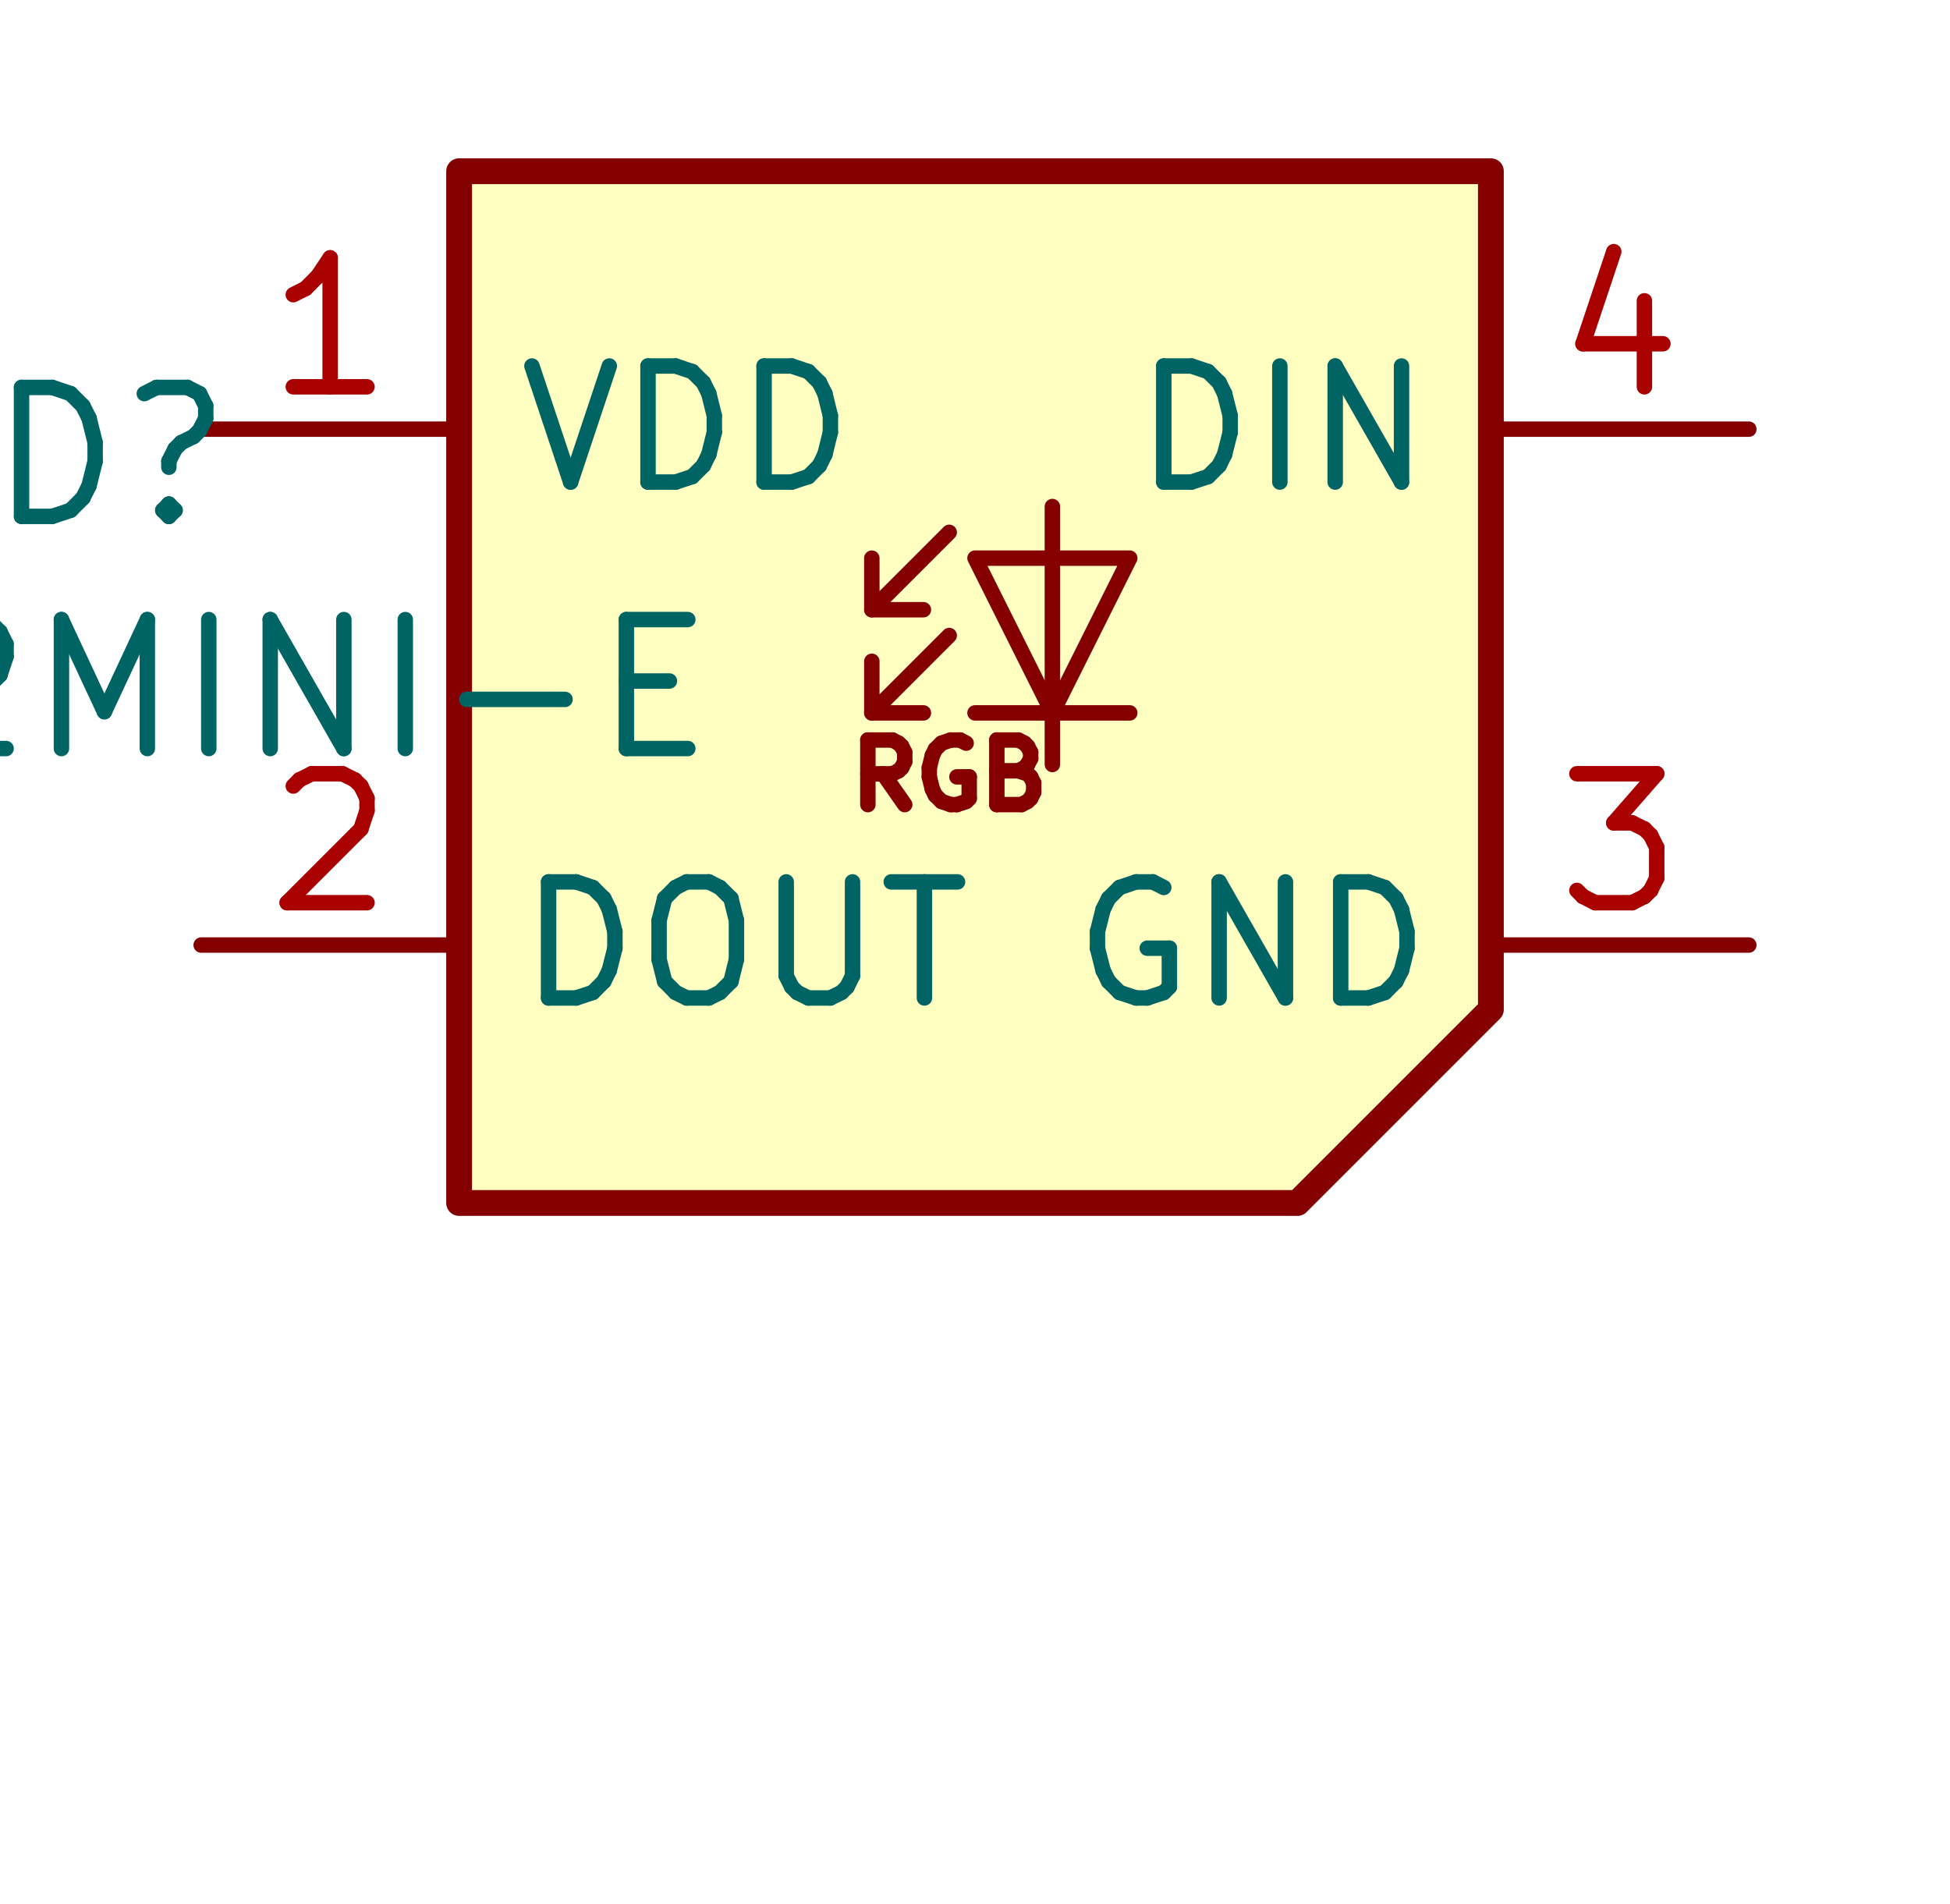
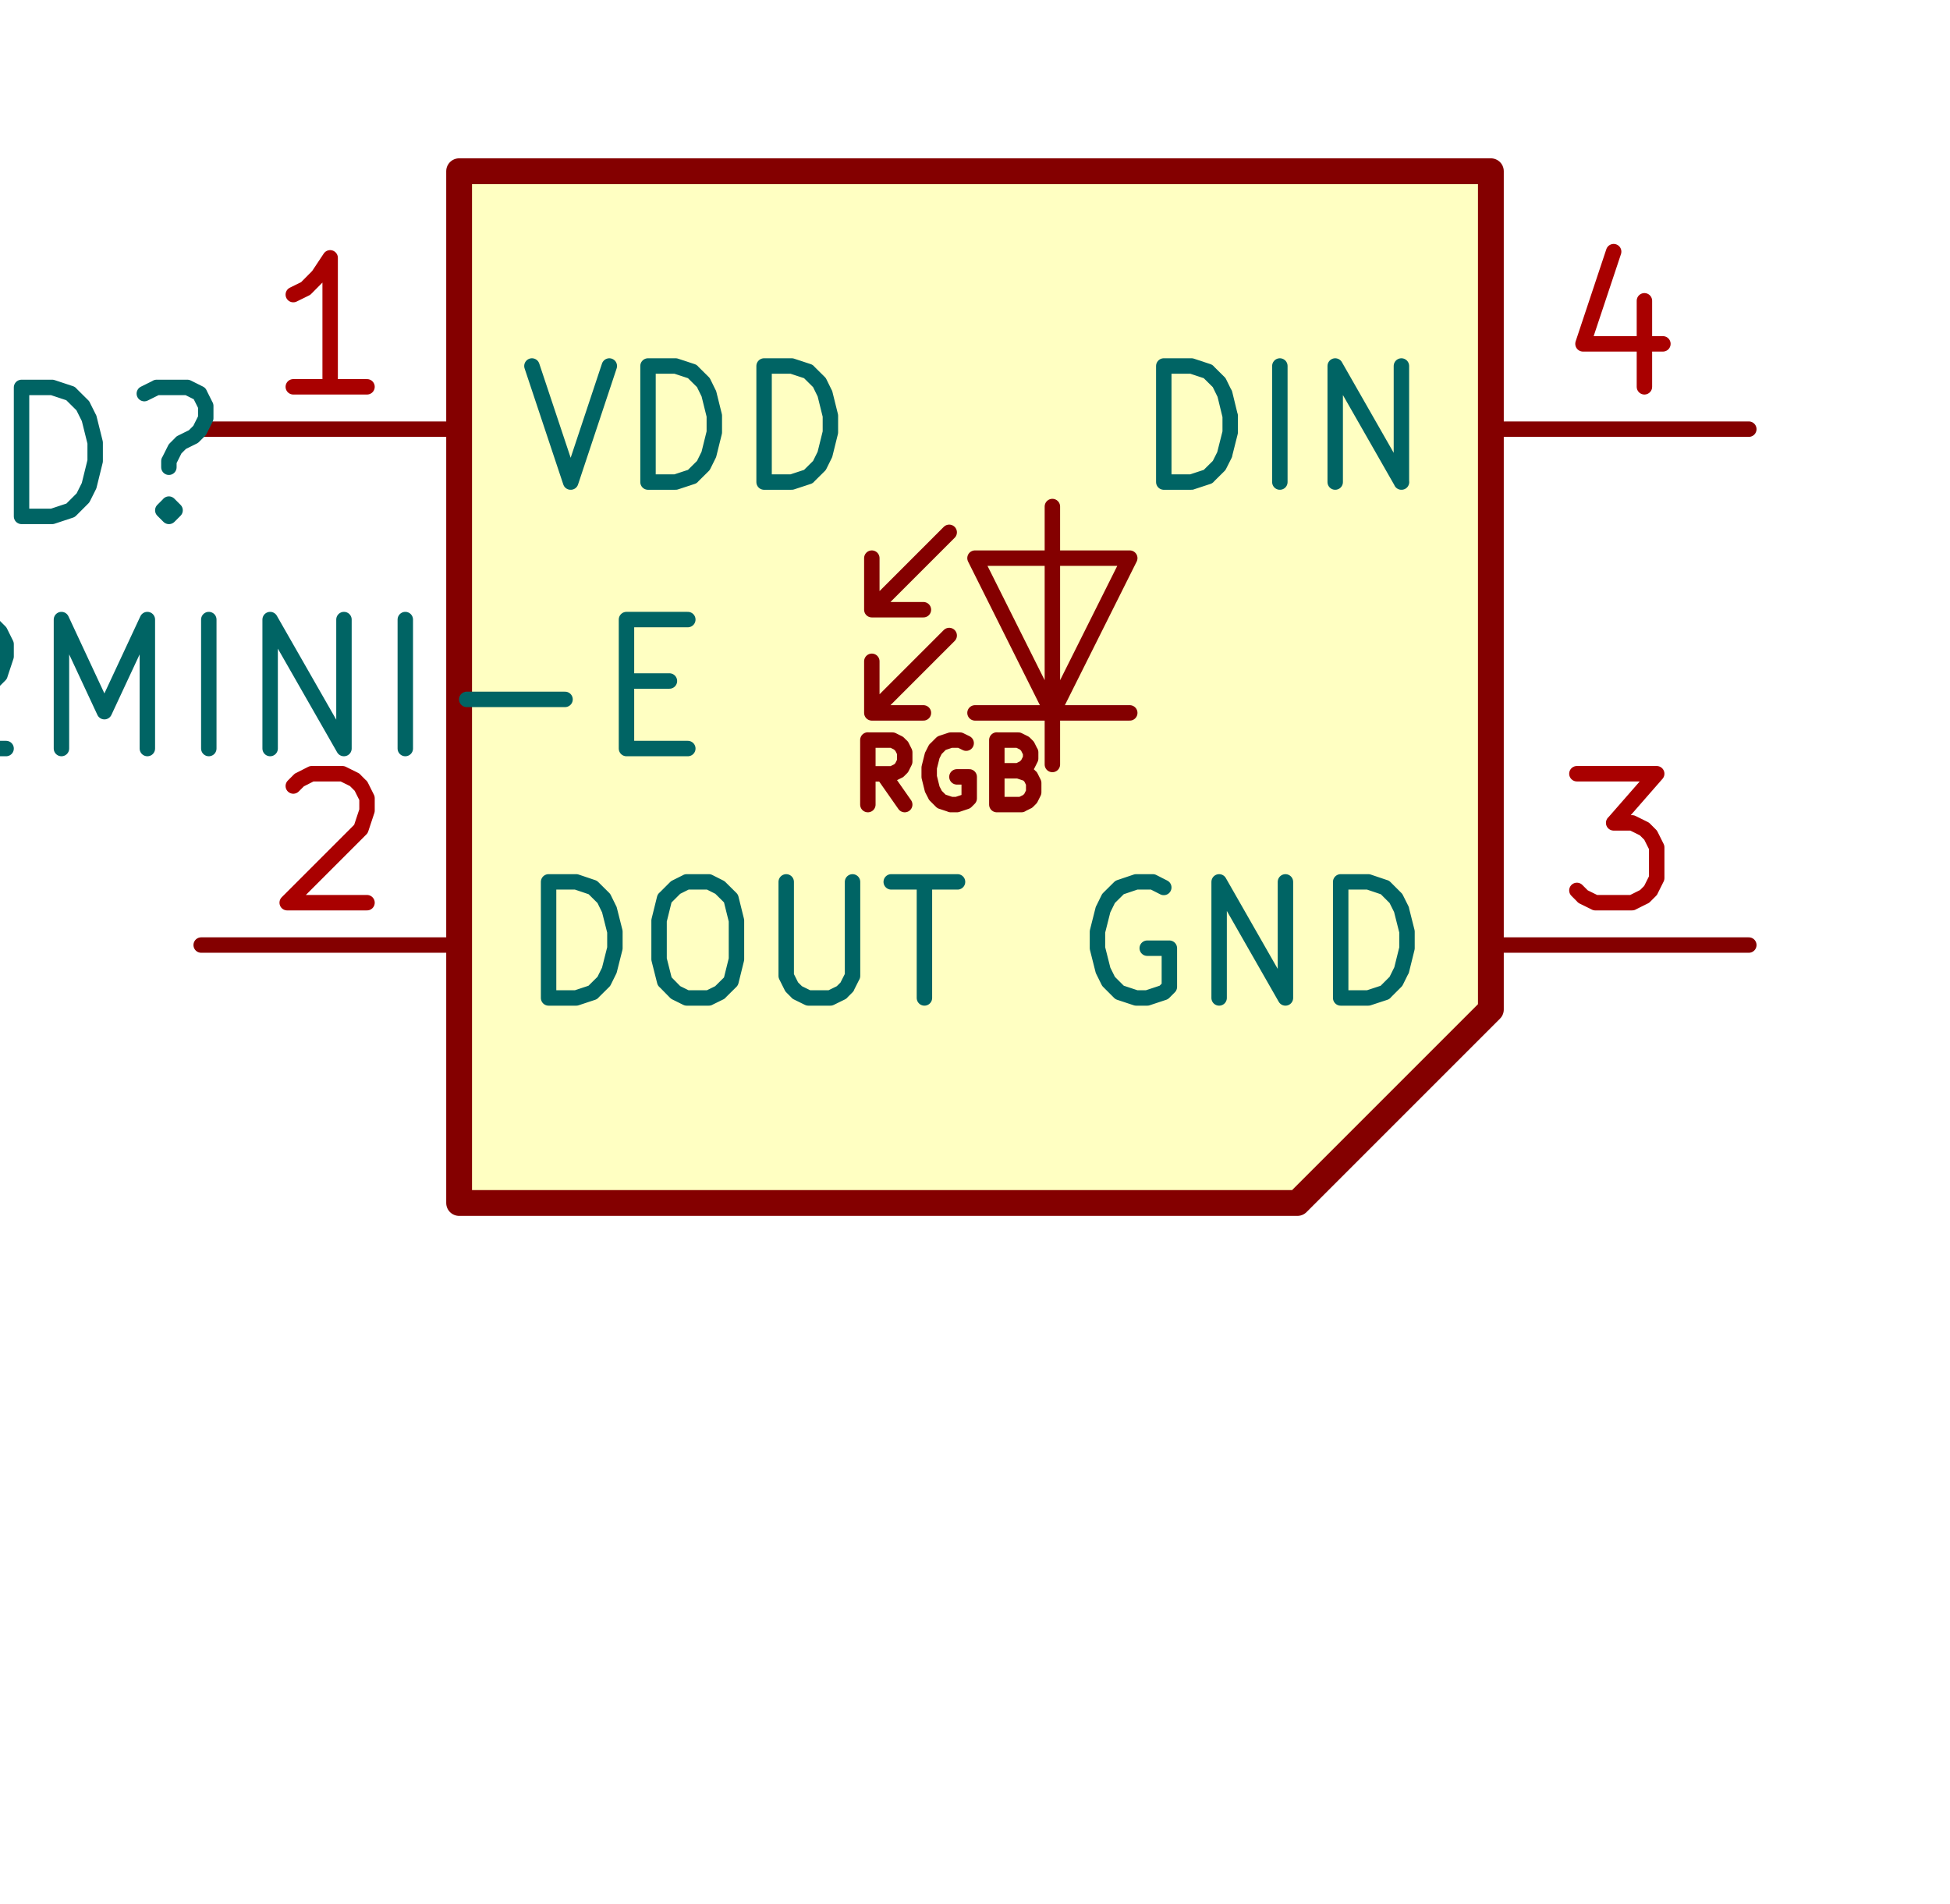
- <svg xmlns="http://www.w3.org/2000/svg" version="1.1" width="19.202mm" height="18.745mm" viewBox="0 0 19.202 18.745">
-   <g style="fill:#000000; fill-opacity:1;stroke:#000000; stroke-opacity:1; stroke-linecap:round; stroke-linejoin:round;" transform="translate(0 0) scale(1 1)">
-     <path style="fill:#FFFFC2; fill-opacity:1; stroke:none;fill-rule:evenodd;" d="M 4.521,1.686 14.681,1.686 14.681,9.941 12.776,11.846 4.521,11.846 Z" />
-     <path style="fill:none;  stroke:#840000; stroke-width:0.254; stroke-opacity:1;  stroke-linecap:round; stroke-linejoin:round;fill:none" d="M 4.521,1.686 14.681,1.686 14.681,9.941 12.776,11.846 4.521,11.846 Z" />
-     <path style="fill:none;  stroke:#840000; stroke-width:0.152; stroke-opacity:1;  stroke-linecap:round; stroke-linejoin:round;fill:none" d="M 8.585,6.004 9.093,6.004 " />
-     <path style="fill:none;  stroke:#840000; stroke-width:0.152; stroke-opacity:1;  stroke-linecap:round; stroke-linejoin:round;fill:none" d="M 8.585,7.02 9.093,7.02 " />
-     <path style="fill:none;  stroke:#840000; stroke-width:0.152; stroke-opacity:1;  stroke-linecap:round; stroke-linejoin:round;fill:none" d="M 9.347,5.242 8.585,6.004 8.585,5.496 " />
-     <path style="fill:none;  stroke:#840000; stroke-width:0.152; stroke-opacity:1;  stroke-linecap:round; stroke-linejoin:round;fill:none" d="M 9.347,6.258 8.585,7.02 8.585,6.512 " />
-     <path style="fill:none;  stroke:#840000; stroke-width:0.152; stroke-opacity:1;  stroke-linecap:round; stroke-linejoin:round;fill:none" d="M 10.363,4.988 10.363,7.528 " />
-     <path style="fill:none;  stroke:#840000; stroke-width:0.152; stroke-opacity:1;  stroke-linecap:round; stroke-linejoin:round;fill:none" d="M 11.125,5.496 9.601,5.496 10.363,7.02 Z" />
-     <path style="fill:none;  stroke:#840000; stroke-width:0.152; stroke-opacity:1;  stroke-linecap:round; stroke-linejoin:round;fill:none" d="M 11.125,7.02 9.601,7.02 " />
+ <svg xmlns="http://www.w3.org/2000/svg" width="72.576" height="70.848" viewBox="0 0 19.202 18.745">
+   <g style="fill:#000;fill-opacity:1;stroke:#000;stroke-opacity:1;stroke-linecap:round;stroke-linejoin:round">
+     <path stroke="none" d="M4.521 1.686h10.16v8.255l-1.905 1.905H4.521Z" style="fill:#ffffc2;fill-opacity:1;stroke:none;fill-rule:evenodd" />
+     <path d="M4.521 1.686h10.16v8.255l-1.905 1.905H4.521Z" style="stroke:#840000;stroke-width:.254;stroke-opacity:1;stroke-linecap:round;stroke-linejoin:round;fill:none" />
+     <path d="M8.585 6.004h.508M8.585 7.02h.508M9.347 5.242l-.762.762v-.508M9.347 6.258l-.762.762v-.508M10.363 4.988v2.54M11.125 5.496H9.601l.762 1.524ZM11.125 7.02H9.601" style="stroke:#840000;stroke-width:.152;stroke-opacity:1;stroke-linecap:round;stroke-linejoin:round;fill:none" />
  </g>
-   <g style="fill:none;  stroke:#840000; stroke-width:0.152; stroke-opacity:1;  stroke-linecap:round; stroke-linejoin:round;">
-     <text x="9.347" y="7.954" textLength="2.235" font-size="0.847" lengthAdjust="spacingAndGlyphs" text-anchor="middle" opacity="0" stroke-opacity="0">RGB</text>
+   <g style="fill:none;stroke:#840000;stroke-width:.152;stroke-opacity:1;stroke-linecap:round;stroke-linejoin:round">
    <g class="stroked-text">
-       <path d="M8.909 7.923 L8.697 7.62 " />
-       <path d="M8.546 7.923 L8.546 7.287 " />
-       <path d="M8.546 7.287 L8.788 7.287 " />
-       <path d="M8.788 7.287 L8.848 7.318 " />
-       <path d="M8.848 7.318 L8.879 7.348 " />
-       <path d="M8.879 7.348 L8.909 7.408 " />
-       <path d="M8.909 7.408 L8.909 7.499 " />
-       <path d="M8.909 7.499 L8.879 7.56 " />
-       <path d="M8.879 7.56 L8.848 7.59 " />
-       <path d="M8.848 7.59 L8.788 7.62 " />
-       <path d="M8.788 7.62 L8.546 7.62 " />
-       <path d="M9.514 7.318 L9.453 7.287 " />
-       <path d="M9.453 7.287 L9.362 7.287 " />
-       <path d="M9.362 7.287 L9.272 7.318 " />
-       <path d="M9.272 7.318 L9.211 7.378 " />
-       <path d="M9.211 7.378 L9.181 7.439 " />
-       <path d="M9.181 7.439 L9.151 7.56 " />
-       <path d="M9.151 7.56 L9.151 7.65 " />
-       <path d="M9.151 7.65 L9.181 7.771 " />
-       <path d="M9.181 7.771 L9.211 7.832 " />
-       <path d="M9.211 7.832 L9.272 7.892 " />
-       <path d="M9.272 7.892 L9.362 7.923 " />
-       <path d="M9.362 7.923 L9.423 7.923 " />
-       <path d="M9.423 7.923 L9.514 7.892 " />
-       <path d="M9.514 7.892 L9.544 7.862 " />
-       <path d="M9.544 7.862 L9.544 7.65 " />
-       <path d="M9.544 7.65 L9.423 7.65 " />
-       <path d="M10.027 7.59 L10.118 7.62 " />
-       <path d="M10.118 7.62 L10.149 7.65 " />
-       <path d="M10.149 7.65 L10.179 7.711 " />
-       <path d="M10.179 7.711 L10.179 7.801 " />
-       <path d="M10.179 7.801 L10.149 7.862 " />
-       <path d="M10.149 7.862 L10.118 7.892 " />
-       <path d="M10.118 7.892 L10.058 7.923 " />
-       <path d="M10.058 7.923 L9.816 7.923 " />
-       <path d="M9.816 7.923 L9.816 7.287 " />
-       <path d="M9.816 7.287 L10.027 7.287 " />
-       <path d="M10.027 7.287 L10.088 7.318 " />
-       <path d="M10.088 7.318 L10.118 7.348 " />
-       <path d="M10.118 7.348 L10.149 7.408 " />
-       <path d="M10.149 7.408 L10.149 7.469 " />
-       <path d="M10.149 7.469 L10.118 7.529 " />
-       <path d="M10.118 7.529 L10.088 7.56 " />
-       <path d="M10.088 7.56 L10.027 7.59 " />
-       <path d="M10.027 7.59 L9.816 7.59 " />
+       <path d="m8.909 7.923-.212-.303M8.546 7.923v-.636M8.546 7.288h.242M8.788 7.288l.06.03M8.848 7.318l.03.03M8.879 7.348l.03.06M8.909 7.408V7.5M8.909 7.5l-.03.06M8.879 7.56l-.03.03M8.848 7.59l-.06.03M8.788 7.62h-.242M9.514 7.318l-.061-.03M9.453 7.288h-.09M9.362 7.288l-.09.03M9.272 7.318l-.06.06M9.211 7.378l-.03.06M9.18 7.439l-.03.12M9.15 7.56v.09M9.15 7.65l.03.121M9.18 7.771l.031.06M9.211 7.832l.06.06M9.272 7.892l.09.03M9.362 7.923h.06M9.423 7.923l.09-.03M9.514 7.892l.03-.03M9.544 7.862V7.65M9.544 7.65h-.121M10.028 7.59l.09.03M10.118 7.62l.03.03M10.149 7.65l.03.06M10.179 7.71v.091M10.179 7.802l-.03.06M10.149 7.862l-.03.03M10.118 7.892l-.06.03M10.058 7.923h-.242M9.816 7.923v-.636M9.816 7.288h.211M10.028 7.288l.06.03M10.088 7.318l.03.03M10.118 7.348l.03.06M10.149 7.408v.06M10.149 7.469l-.03.06M10.118 7.53l-.03.03M10.088 7.56l-.06.03M10.028 7.59h-.212" />
    </g>
-     <path d="M4.521 4.226 L1.981 4.226 " />
+     <path d="M4.521 4.226h-2.54" />
  </g>
-   <g style="fill:none;  stroke:#006464; stroke-width:0.152; stroke-opacity:1;  stroke-linecap:round; stroke-linejoin:round;">
-     <text x="5.029" y="4.798" textLength="3.494" font-size="1.524" lengthAdjust="spacingAndGlyphs" text-anchor="start" opacity="0" stroke-opacity="0">VDD</text>
+   <g class="stroked-text" style="fill:none;stroke:#006464;stroke-width:.152;stroke-opacity:1;stroke-linecap:round;stroke-linejoin:round">
+     <path d="m5.238 3.604.381 1.143M5.62 4.747 6 3.604M6.381 4.747V3.604M6.381 3.604h.272M6.653 3.604l.164.054M6.817 3.659l.109.108M6.926 3.767l.054.11M6.98 3.876l.054.218M7.034 4.094v.163M7.034 4.257l-.054.218M6.98 4.475l-.054.109M6.926 4.584l-.11.109M6.817 4.693l-.164.054M6.653 4.747h-.272M7.524 4.747V3.604M7.524 3.604h.272M7.796 3.604l.164.054M7.96 3.659l.109.108M8.069 3.767l.054.11M8.123 3.876l.054.218M8.177 4.094v.163M8.177 4.257l-.054.218M8.123 4.475l-.054.109M8.069 4.584l-.11.109M7.96 4.693l-.164.054M7.796 4.747h-.272" />
+   </g>
+   <g class="stroked-text" style="fill:none;stroke:#a90000;stroke-width:.152;stroke-opacity:1;stroke-linecap:round;stroke-linejoin:round">
+     <path d="M3.614 3.809h-.726M3.251 3.809v-1.27M3.251 2.539l-.12.181M3.13 2.72l-.12.121M3.01 2.841l-.122.06" />
+   </g>
+   <path d="M4.521 9.306h-2.54" style="fill:none;stroke:#840000;stroke-width:.152;stroke-opacity:1;stroke-linecap:round;stroke-linejoin:round" />
+   <g class="stroked-text" style="fill:none;stroke:#006464;stroke-width:.152;stroke-opacity:1;stroke-linecap:round;stroke-linejoin:round">
+     <path d="M5.402 9.827V8.684M5.402 8.684h.272M5.674 8.684l.163.055M5.837 8.739l.109.108M5.946 8.847l.054.11M6 8.956l.055.218M6.055 9.174v.163M6.055 9.337 6 9.555M6 9.555l-.054.109M5.946 9.664l-.11.109M5.837 9.773l-.163.054M5.674 9.827h-.272M6.762 8.684h.218M6.98 8.684l.109.055M7.089 8.739l.109.108M7.198 8.847l.054.218M7.252 9.065v.381M7.252 9.446l-.054.218M7.198 9.664l-.11.109M7.089 9.773l-.11.054M6.98 9.827h-.218M6.762 9.827l-.109-.054M6.653 9.773l-.108-.11M6.545 9.664l-.055-.218M6.49 9.446v-.38M6.49 9.065l.054-.218M6.545 8.847l.108-.108M6.653 8.739l.11-.055M7.742 8.684v.925M7.742 9.61l.054.108M7.796 9.718l.055.055M7.85 9.773l.11.054M7.96 9.827h.217M8.177 9.827l.11-.054M8.286 9.773l.055-.055M8.34 9.718l.055-.109M8.395 9.61v-.926M8.776 8.684h.653M9.103 9.827V8.684" />
+   </g>
+   <g class="stroked-text" style="fill:none;stroke:#a90000;stroke-width:.152;stroke-opacity:1;stroke-linecap:round;stroke-linejoin:round">
+     <path d="m2.888 7.74.06-.06M2.949 7.68l.12-.061M3.07 7.619h.302M3.372 7.619l.121.06M3.493 7.68l.06.06M3.554 7.74l.06.12M3.614 7.86v.122M3.614 7.982l-.06.181M3.554 8.163l-.726.726M2.828 8.889h.786" />
+   </g>
+   <path d="M14.681 4.226h2.54" style="fill:none;stroke:#840000;stroke-width:.152;stroke-opacity:1;stroke-linecap:round;stroke-linejoin:round" />
+   <g class="stroked-text" style="fill:none;stroke:#006464;stroke-width:.152;stroke-opacity:1;stroke-linecap:round;stroke-linejoin:round">
+     <path d="M11.46 4.747V3.604M11.46 3.604h.272M11.733 3.604l.163.054M11.896 3.659l.109.108M12.005 3.767l.054.11M12.06 3.876l.053.218M12.114 4.094v.163M12.114 4.257l-.055.218M12.06 4.475l-.055.109M12.005 4.584l-.11.109M11.896 4.693l-.164.054M11.733 4.747h-.273M12.603 4.747V3.604M13.148 4.747V3.604M13.148 3.604l.653 1.143M13.8 4.747V3.604" />
+   </g>
+   <g class="stroked-text" style="fill:none;stroke:#a90000;stroke-width:.152;stroke-opacity:1;stroke-linecap:round;stroke-linejoin:round">
+     <path d="M16.193 2.962v.847M15.89 2.478l-.302.907M15.588 3.386h.787" />
+   </g>
+   <path d="M14.681 9.306h2.54" style="fill:none;stroke:#840000;stroke-width:.152;stroke-opacity:1;stroke-linecap:round;stroke-linejoin:round" />
+   <g class="stroked-text" style="fill:none;stroke:#006464;stroke-width:.152;stroke-opacity:1;stroke-linecap:round;stroke-linejoin:round">
+     <path d="m11.46 8.739-.108-.055M11.352 8.684h-.164M11.188 8.684l-.163.055M11.025 8.739l-.109.108M10.916 8.847l-.054.11M10.862 8.956l-.055.218M10.807 9.174v.163M10.807 9.337l.055.218M10.862 9.555l.054.109M10.916 9.664l.109.109M11.025 9.773l.163.054M11.188 9.827h.11M11.297 9.827l.163-.054M11.46 9.773l.055-.055M11.515 9.718v-.38M11.515 9.337h-.218M12.005 9.827V8.684M12.005 8.684l.653 1.143M12.658 9.827V8.684M13.202 9.827V8.684M13.202 8.684h.272M13.474 8.684l.163.055M13.638 8.739l.108.108M13.746 8.847l.055.11M13.8 8.956l.055.218M13.855 9.174v.163M13.855 9.337l-.054.218M13.8 9.555l-.054.109M13.746 9.664l-.109.109M13.638 9.773l-.164.054M13.474 9.827h-.272" />
+   </g>
+   <g class="stroked-text" style="fill:none;stroke:#a90000;stroke-width:.152;stroke-opacity:1;stroke-linecap:round;stroke-linejoin:round">
+     <path d="M15.528 7.619h.786M16.314 7.619l-.423.484M15.89 8.103h.182M16.072 8.103l.121.06M16.193 8.163l.06.06M16.254 8.224l.06.12M16.314 8.345v.302M16.314 8.647l-.06.12M16.254 8.768l-.06.06M16.193 8.828l-.12.06M16.072 8.889h-.363M15.71 8.889l-.122-.06M15.588 8.828l-.06-.06" />
+   </g>
+   <g style="fill:none;stroke:#006464;stroke-width:.152;stroke-opacity:1;stroke-linecap:round;stroke-linejoin:round">
    <g class="stroked-text">
-       <path d="M5.238 3.604 L5.619 4.747 " />
-       <path d="M5.619 4.747 L6 3.604 " />
-       <path d="M6.381 4.747 L6.381 3.604 " />
-       <path d="M6.381 3.604 L6.653 3.604 " />
-       <path d="M6.653 3.604 L6.817 3.659 " />
-       <path d="M6.817 3.659 L6.926 3.767 " />
-       <path d="M6.926 3.767 L6.98 3.876 " />
-       <path d="M6.98 3.876 L7.034 4.094 " />
-       <path d="M7.034 4.094 L7.034 4.257 " />
-       <path d="M7.034 4.257 L6.98 4.475 " />
-       <path d="M6.98 4.475 L6.926 4.584 " />
-       <path d="M6.926 4.584 L6.817 4.693 " />
-       <path d="M6.817 4.693 L6.653 4.747 " />
-       <path d="M6.653 4.747 L6.381 4.747 " />
-       <path d="M7.524 4.747 L7.524 3.604 " />
-       <path d="M7.524 3.604 L7.796 3.604 " />
-       <path d="M7.796 3.604 L7.96 3.659 " />
-       <path d="M7.96 3.659 L8.069 3.767 " />
-       <path d="M8.069 3.767 L8.123 3.876 " />
-       <path d="M8.123 3.876 L8.177 4.094 " />
-       <path d="M8.177 4.094 L8.177 4.257 " />
-       <path d="M8.177 4.257 L8.123 4.475 " />
-       <path d="M8.123 4.475 L8.069 4.584 " />
-       <path d="M8.069 4.584 L7.96 4.693 " />
-       <path d="M7.96 4.693 L7.796 4.747 " />
-       <path d="M7.796 4.747 L7.524 4.747 " />
+       <path d="M-1.36 5.085h-.605M-1.965 5.085v-1.27M-.937 4.42h.423M-.332 5.085h-.605M-.937 5.085v-1.27M-.937 3.815h.605M.212 5.085v-1.27M.212 3.815h.302M.514 3.815l.181.06M.695 3.876l.121.12M.816 3.997l.06.12M.877 4.118l.06.241M.937 4.36v.18M.937 4.54l-.06.243M.877 4.783l-.06.12M.816 4.904l-.12.12M.695 5.025l-.181.06M.514 5.085H.212M1.663 4.964l.06.06M1.724 5.025l-.06.06M1.663 5.085l-.06-.06M1.603 5.025l.06-.06M1.663 4.964v.121M1.421 3.876l.121-.06M1.542 3.815h.303M1.845 3.815l.12.06M1.965 3.876l.06.12M2.026 3.997v.12M2.026 4.118l-.06.12M1.965 4.239l-.06.06M1.905 4.299l-.121.06M1.784 4.36l-.06.06M1.724 4.42l-.06.12M1.663 4.54v.061" />
    </g>
-   </g>
-   <g style="fill:none;  stroke:#A90000; stroke-width:0.152; stroke-opacity:1;  stroke-linecap:round; stroke-linejoin:round;">
-     <text x="3.251" y="3.972" textLength="1.413" font-size="1.693" lengthAdjust="spacingAndGlyphs" text-anchor="middle" opacity="0" stroke-opacity="0">1</text>
    <g class="stroked-text">
-       <path d="M3.614 3.809 L2.888 3.809 " />
-       <path d="M3.251 3.809 L3.251 2.539 " />
-       <path d="M3.251 2.539 L3.13 2.72 " />
-       <path d="M3.13 2.72 L3.009 2.841 " />
-       <path d="M3.009 2.841 L2.888 2.902 " />
-     </g>
-   </g>
-   <g style="fill:none;  stroke:#840000; stroke-width:0.152; stroke-opacity:1;  stroke-linecap:round; stroke-linejoin:round;">
-     <path d="M4.521 9.306 L1.981 9.306 " />
-   </g>
-   <g style="fill:none;  stroke:#006464; stroke-width:0.152; stroke-opacity:1;  stroke-linecap:round; stroke-linejoin:round;">
-     <text x="5.029" y="9.878" textLength="4.637" font-size="1.524" lengthAdjust="spacingAndGlyphs" text-anchor="start" opacity="0" stroke-opacity="0">DOUT</text>
-     <g class="stroked-text">
-       <path d="M5.402 9.827 L5.402 8.684 " />
-       <path d="M5.402 8.684 L5.674 8.684 " />
-       <path d="M5.674 8.684 L5.837 8.739 " />
-       <path d="M5.837 8.739 L5.946 8.847 " />
-       <path d="M5.946 8.847 L6 8.956 " />
-       <path d="M6 8.956 L6.055 9.174 " />
-       <path d="M6.055 9.174 L6.055 9.337 " />
-       <path d="M6.055 9.337 L6 9.555 " />
-       <path d="M6 9.555 L5.946 9.664 " />
-       <path d="M5.946 9.664 L5.837 9.773 " />
-       <path d="M5.837 9.773 L5.674 9.827 " />
-       <path d="M5.674 9.827 L5.402 9.827 " />
-       <path d="M6.762 8.684 L6.98 8.684 " />
-       <path d="M6.98 8.684 L7.089 8.739 " />
-       <path d="M7.089 8.739 L7.198 8.847 " />
-       <path d="M7.198 8.847 L7.252 9.065 " />
-       <path d="M7.252 9.065 L7.252 9.446 " />
-       <path d="M7.252 9.446 L7.198 9.664 " />
-       <path d="M7.198 9.664 L7.089 9.773 " />
-       <path d="M7.089 9.773 L6.98 9.827 " />
-       <path d="M6.98 9.827 L6.762 9.827 " />
-       <path d="M6.762 9.827 L6.653 9.773 " />
-       <path d="M6.653 9.773 L6.545 9.664 " />
-       <path d="M6.545 9.664 L6.49 9.446 " />
-       <path d="M6.49 9.446 L6.49 9.065 " />
-       <path d="M6.49 9.065 L6.545 8.847 " />
-       <path d="M6.545 8.847 L6.653 8.739 " />
-       <path d="M6.653 8.739 L6.762 8.684 " />
-       <path d="M7.742 8.684 L7.742 9.609 " />
-       <path d="M7.742 9.609 L7.796 9.718 " />
-       <path d="M7.796 9.718 L7.851 9.773 " />
-       <path d="M7.851 9.773 L7.96 9.827 " />
-       <path d="M7.96 9.827 L8.177 9.827 " />
-       <path d="M8.177 9.827 L8.286 9.773 " />
-       <path d="M8.286 9.773 L8.341 9.718 " />
-       <path d="M8.341 9.718 L8.395 9.609 " />
-       <path d="M8.395 9.609 L8.395 8.684 " />
-       <path d="M8.776 8.684 L9.429 8.684 " />
-       <path d="M9.103 9.827 L9.103 8.684 " />
-     </g>
-   </g>
-   <g style="fill:none;  stroke:#A90000; stroke-width:0.152; stroke-opacity:1;  stroke-linecap:round; stroke-linejoin:round;">
-     <text x="3.251" y="9.052" textLength="1.413" font-size="1.693" lengthAdjust="spacingAndGlyphs" text-anchor="middle" opacity="0" stroke-opacity="0">2</text>
-     <g class="stroked-text">
-       <path d="M2.888 7.74 L2.949 7.679 " />
-       <path d="M2.949 7.679 L3.07 7.619 " />
-       <path d="M3.07 7.619 L3.372 7.619 " />
-       <path d="M3.372 7.619 L3.493 7.679 " />
-       <path d="M3.493 7.679 L3.554 7.74 " />
-       <path d="M3.554 7.74 L3.614 7.861 " />
-       <path d="M3.614 7.861 L3.614 7.982 " />
-       <path d="M3.614 7.982 L3.554 8.163 " />
-       <path d="M3.554 8.163 L2.828 8.889 " />
-       <path d="M2.828 8.889 L3.614 8.889 " />
-     </g>
-   </g>
-   <g style="fill:none;  stroke:#840000; stroke-width:0.152; stroke-opacity:1;  stroke-linecap:round; stroke-linejoin:round;">
-     <path d="M14.681 4.226 L17.221 4.226 " />
-   </g>
-   <g style="fill:none;  stroke:#006464; stroke-width:0.152; stroke-opacity:1;  stroke-linecap:round; stroke-linejoin:round;">
-     <text x="14.173" y="4.798" textLength="3.113" font-size="1.524" lengthAdjust="spacingAndGlyphs" text-anchor="end" opacity="0" stroke-opacity="0">DIN</text>
-     <g class="stroked-text">
-       <path d="M11.46 4.747 L11.46 3.604 " />
-       <path d="M11.46 3.604 L11.732 3.604 " />
-       <path d="M11.732 3.604 L11.896 3.659 " />
-       <path d="M11.896 3.659 L12.005 3.767 " />
-       <path d="M12.005 3.767 L12.059 3.876 " />
-       <path d="M12.059 3.876 L12.114 4.094 " />
-       <path d="M12.114 4.094 L12.114 4.257 " />
-       <path d="M12.114 4.257 L12.059 4.475 " />
-       <path d="M12.059 4.475 L12.005 4.584 " />
-       <path d="M12.005 4.584 L11.896 4.693 " />
-       <path d="M11.896 4.693 L11.732 4.747 " />
-       <path d="M11.732 4.747 L11.46 4.747 " />
-       <path d="M12.603 4.747 L12.603 3.604 " />
-       <path d="M13.148 4.747 L13.148 3.604 " />
-       <path d="M13.148 3.604 L13.801 4.747 " />
-       <path d="M13.801 4.747 L13.801 3.604 " />
-     </g>
-   </g>
-   <g style="fill:none;  stroke:#A90000; stroke-width:0.152; stroke-opacity:1;  stroke-linecap:round; stroke-linejoin:round;">
-     <text x="15.951" y="3.972" textLength="1.413" font-size="1.693" lengthAdjust="spacingAndGlyphs" text-anchor="middle" opacity="0" stroke-opacity="0">4</text>
-     <g class="stroked-text">
-       <path d="M16.193 2.962 L16.193 3.809 " />
-       <path d="M15.891 2.478 L15.588 3.385 " />
-       <path d="M15.588 3.385 L16.375 3.385 " />
-     </g>
-   </g>
-   <g style="fill:none;  stroke:#840000; stroke-width:0.152; stroke-opacity:1;  stroke-linecap:round; stroke-linejoin:round;">
-     <path d="M14.681 9.306 L17.221 9.306 " />
-   </g>
-   <g style="fill:none;  stroke:#006464; stroke-width:0.152; stroke-opacity:1;  stroke-linecap:round; stroke-linejoin:round;">
-     <text x="14.173" y="9.878" textLength="3.712" font-size="1.524" lengthAdjust="spacingAndGlyphs" text-anchor="end" opacity="0" stroke-opacity="0">GND</text>
-     <g class="stroked-text">
-       <path d="M11.46 8.739 L11.352 8.684 " />
-       <path d="M11.352 8.684 L11.188 8.684 " />
-       <path d="M11.188 8.684 L11.025 8.739 " />
-       <path d="M11.025 8.739 L10.916 8.847 " />
-       <path d="M10.916 8.847 L10.862 8.956 " />
-       <path d="M10.862 8.956 L10.807 9.174 " />
-       <path d="M10.807 9.174 L10.807 9.337 " />
-       <path d="M10.807 9.337 L10.862 9.555 " />
-       <path d="M10.862 9.555 L10.916 9.664 " />
-       <path d="M10.916 9.664 L11.025 9.773 " />
-       <path d="M11.025 9.773 L11.188 9.827 " />
-       <path d="M11.188 9.827 L11.297 9.827 " />
-       <path d="M11.297 9.827 L11.46 9.773 " />
-       <path d="M11.46 9.773 L11.515 9.718 " />
-       <path d="M11.515 9.718 L11.515 9.337 " />
-       <path d="M11.515 9.337 L11.297 9.337 " />
-       <path d="M12.005 9.827 L12.005 8.684 " />
-       <path d="M12.005 8.684 L12.658 9.827 " />
-       <path d="M12.658 9.827 L12.658 8.684 " />
-       <path d="M13.202 9.827 L13.202 8.684 " />
-       <path d="M13.202 8.684 L13.474 8.684 " />
-       <path d="M13.474 8.684 L13.637 8.739 " />
-       <path d="M13.637 8.739 L13.746 8.847 " />
-       <path d="M13.746 8.847 L13.801 8.956 " />
-       <path d="M13.801 8.956 L13.855 9.174 " />
-       <path d="M13.855 9.174 L13.855 9.337 " />
-       <path d="M13.855 9.337 L13.801 9.555 " />
-       <path d="M13.801 9.555 L13.746 9.664 " />
-       <path d="M13.746 9.664 L13.637 9.773 " />
-       <path d="M13.637 9.773 L13.474 9.827 " />
-       <path d="M13.474 9.827 L13.202 9.827 " />
-     </g>
-   </g>
-   <g style="fill:none;  stroke:#A90000; stroke-width:0.152; stroke-opacity:1;  stroke-linecap:round; stroke-linejoin:round;">
-     <text x="15.951" y="9.052" textLength="1.413" font-size="1.693" lengthAdjust="spacingAndGlyphs" text-anchor="middle" opacity="0" stroke-opacity="0">3</text>
-     <g class="stroked-text">
-       <path d="M15.528 7.619 L16.314 7.619 " />
-       <path d="M16.314 7.619 L15.891 8.103 " />
-       <path d="M15.891 8.103 L16.072 8.103 " />
-       <path d="M16.072 8.103 L16.193 8.163 " />
-       <path d="M16.193 8.163 L16.254 8.224 " />
-       <path d="M16.254 8.224 L16.314 8.345 " />
-       <path d="M16.314 8.345 L16.314 8.647 " />
-       <path d="M16.314 8.647 L16.254 8.768 " />
-       <path d="M16.254 8.768 L16.193 8.828 " />
-       <path d="M16.193 8.828 L16.072 8.889 " />
-       <path d="M16.072 8.889 L15.709 8.889 " />
-       <path d="M15.709 8.889 L15.588 8.828 " />
-       <path d="M15.588 8.828 L15.528 8.768 " />
-     </g>
-   </g>
-   <g style="fill:none;  stroke:#006464; stroke-width:0.152; stroke-opacity:1;  stroke-linecap:round; stroke-linejoin:round;">
-     <text x="0" y="5.141" textLength="4.739" font-size="1.693" lengthAdjust="spacingAndGlyphs" text-anchor="middle" opacity="0" stroke-opacity="0">LED?</text>
-     <g class="stroked-text">
-       <path d="M-1.361 5.085 L-1.965 5.085 " />
-       <path d="M-1.965 5.085 L-1.965 3.815 " />
-       <path d="M-0.937 4.42 L-0.514 4.42 " />
-       <path d="M-0.333 5.085 L-0.937 5.085 " />
-       <path d="M-0.937 5.085 L-0.937 3.815 " />
-       <path d="M-0.937 3.815 L-0.333 3.815 " />
-       <path d="M0.212 5.085 L0.212 3.815 " />
-       <path d="M0.212 3.815 L0.514 3.815 " />
-       <path d="M0.514 3.815 L0.695 3.876 " />
-       <path d="M0.695 3.876 L0.816 3.997 " />
-       <path d="M0.816 3.997 L0.877 4.118 " />
-       <path d="M0.877 4.118 L0.937 4.359 " />
-       <path d="M0.937 4.359 L0.937 4.541 " />
-       <path d="M0.937 4.541 L0.877 4.783 " />
-       <path d="M0.877 4.783 L0.816 4.904 " />
-       <path d="M0.816 4.904 L0.695 5.025 " />
-       <path d="M0.695 5.025 L0.514 5.085 " />
-       <path d="M0.514 5.085 L0.212 5.085 " />
-       <path d="M1.663 4.964 L1.724 5.025 " />
-       <path d="M1.724 5.025 L1.663 5.085 " />
-       <path d="M1.663 5.085 L1.603 5.025 " />
-       <path d="M1.603 5.025 L1.663 4.964 " />
-       <path d="M1.663 4.964 L1.663 5.085 " />
-       <path d="M1.421 3.876 L1.542 3.815 " />
-       <path d="M1.542 3.815 L1.845 3.815 " />
-       <path d="M1.845 3.815 L1.965 3.876 " />
-       <path d="M1.965 3.876 L2.026 3.997 " />
-       <path d="M2.026 3.997 L2.026 4.118 " />
-       <path d="M2.026 4.118 L1.965 4.239 " />
-       <path d="M1.965 4.239 L1.905 4.299 " />
-       <path d="M1.905 4.299 L1.784 4.359 " />
-       <path d="M1.784 4.359 L1.724 4.42 " />
-       <path d="M1.724 4.42 L1.663 4.541 " />
-       <path d="M1.663 4.541 L1.663 4.601 " />
-     </g>
-     <text x="0" y="7.427" textLength="14.234" font-size="1.693" lengthAdjust="spacingAndGlyphs" text-anchor="middle" opacity="0" stroke-opacity="0">SK6812MINI-E</text>
-     <g class="stroked-text">
-       <path d="M-6.773 7.311 L-6.592 7.371 " />
-       <path d="M-6.592 7.371 L-6.289 7.371 " />
-       <path d="M-6.289 7.371 L-6.168 7.311 " />
-       <path d="M-6.168 7.311 L-6.108 7.25 " />
-       <path d="M-6.108 7.25 L-6.048 7.129 " />
-       <path d="M-6.048 7.129 L-6.048 7.008 " />
-       <path d="M-6.048 7.008 L-6.108 6.887 " />
-       <path d="M-6.108 6.887 L-6.168 6.827 " />
-       <path d="M-6.168 6.827 L-6.289 6.766 " />
-       <path d="M-6.289 6.766 L-6.531 6.706 " />
-       <path d="M-6.531 6.706 L-6.652 6.646 " />
-       <path d="M-6.652 6.646 L-6.713 6.585 " />
-       <path d="M-6.713 6.585 L-6.773 6.464 " />
-       <path d="M-6.773 6.464 L-6.773 6.343 " />
-       <path d="M-6.773 6.343 L-6.713 6.222 " />
-       <path d="M-6.713 6.222 L-6.652 6.162 " />
-       <path d="M-6.652 6.162 L-6.531 6.101 " />
-       <path d="M-6.531 6.101 L-6.229 6.101 " />
-       <path d="M-6.229 6.101 L-6.048 6.162 " />
-       <path d="M-5.503 7.371 L-5.503 6.101 " />
-       <path d="M-4.778 7.371 L-5.322 6.646 " />
-       <path d="M-4.778 6.101 L-5.503 6.827 " />
-       <path d="M-3.689 6.101 L-3.931 6.101 " />
-       <path d="M-3.931 6.101 L-4.052 6.162 " />
-       <path d="M-4.052 6.162 L-4.112 6.222 " />
-       <path d="M-4.112 6.222 L-4.233 6.404 " />
-       <path d="M-4.233 6.404 L-4.294 6.646 " />
-       <path d="M-4.294 6.646 L-4.294 7.129 " />
-       <path d="M-4.294 7.129 L-4.233 7.25 " />
-       <path d="M-4.233 7.25 L-4.173 7.311 " />
-       <path d="M-4.173 7.311 L-4.052 7.371 " />
-       <path d="M-4.052 7.371 L-3.81 7.371 " />
-       <path d="M-3.81 7.371 L-3.689 7.311 " />
-       <path d="M-3.689 7.311 L-3.628 7.25 " />
-       <path d="M-3.628 7.25 L-3.568 7.129 " />
-       <path d="M-3.568 7.129 L-3.568 6.827 " />
-       <path d="M-3.568 6.827 L-3.628 6.706 " />
-       <path d="M-3.628 6.706 L-3.689 6.646 " />
-       <path d="M-3.689 6.646 L-3.81 6.585 " />
-       <path d="M-3.81 6.585 L-4.052 6.585 " />
-       <path d="M-4.052 6.585 L-4.173 6.646 " />
-       <path d="M-4.173 6.646 L-4.233 6.706 " />
-       <path d="M-4.233 6.706 L-4.294 6.827 " />
-       <path d="M-2.842 6.646 L-2.963 6.585 " />
-       <path d="M-2.963 6.585 L-3.024 6.525 " />
-       <path d="M-3.024 6.525 L-3.084 6.404 " />
-       <path d="M-3.084 6.404 L-3.084 6.343 " />
-       <path d="M-3.084 6.343 L-3.024 6.222 " />
-       <path d="M-3.024 6.222 L-2.963 6.162 " />
-       <path d="M-2.963 6.162 L-2.842 6.101 " />
-       <path d="M-2.842 6.101 L-2.6 6.101 " />
-       <path d="M-2.6 6.101 L-2.479 6.162 " />
-       <path d="M-2.479 6.162 L-2.419 6.222 " />
-       <path d="M-2.419 6.222 L-2.358 6.343 " />
-       <path d="M-2.358 6.343 L-2.358 6.404 " />
-       <path d="M-2.358 6.404 L-2.419 6.525 " />
-       <path d="M-2.419 6.525 L-2.479 6.585 " />
-       <path d="M-2.479 6.585 L-2.6 6.646 " />
-       <path d="M-2.6 6.646 L-2.842 6.646 " />
-       <path d="M-2.842 6.646 L-2.963 6.706 " />
-       <path d="M-2.963 6.706 L-3.024 6.766 " />
-       <path d="M-3.024 6.766 L-3.084 6.887 " />
-       <path d="M-3.084 6.887 L-3.084 7.129 " />
-       <path d="M-3.084 7.129 L-3.024 7.25 " />
-       <path d="M-3.024 7.25 L-2.963 7.311 " />
-       <path d="M-2.963 7.311 L-2.842 7.371 " />
-       <path d="M-2.842 7.371 L-2.6 7.371 " />
-       <path d="M-2.6 7.371 L-2.479 7.311 " />
-       <path d="M-2.479 7.311 L-2.419 7.25 " />
-       <path d="M-2.419 7.25 L-2.358 7.129 " />
-       <path d="M-2.358 7.129 L-2.358 6.887 " />
-       <path d="M-2.358 6.887 L-2.419 6.766 " />
-       <path d="M-2.419 6.766 L-2.479 6.706 " />
-       <path d="M-2.479 6.706 L-2.6 6.646 " />
-       <path d="M-1.149 7.371 L-1.875 7.371 " />
-       <path d="M-1.512 7.371 L-1.512 6.101 " />
-       <path d="M-1.512 6.101 L-1.633 6.283 " />
-       <path d="M-1.633 6.283 L-1.754 6.404 " />
-       <path d="M-1.754 6.404 L-1.875 6.464 " />
-       <path d="M-0.665 6.222 L-0.605 6.162 " />
-       <path d="M-0.605 6.162 L-0.484 6.101 " />
-       <path d="M-0.484 6.101 L-0.181 6.101 " />
-       <path d="M-0.181 6.101 L-0.06 6.162 " />
-       <path d="M-0.06 6.162 L0 6.222 " />
-       <path d="M0 6.222 L0.06 6.343 " />
-       <path d="M0.06 6.343 L0.06 6.464 " />
-       <path d="M0.06 6.464 L0 6.646 " />
-       <path d="M0 6.646 L-0.726 7.371 " />
-       <path d="M-0.726 7.371 L0.06 7.371 " />
-       <path d="M0.605 7.371 L0.605 6.101 " />
-       <path d="M0.605 6.101 L1.028 7.008 " />
-       <path d="M1.028 7.008 L1.451 6.101 " />
-       <path d="M1.451 6.101 L1.451 7.371 " />
-       <path d="M2.056 7.371 L2.056 6.101 " />
-       <path d="M2.661 7.371 L2.661 6.101 " />
-       <path d="M2.661 6.101 L3.386 7.371 " />
-       <path d="M3.386 7.371 L3.386 6.101 " />
-       <path d="M3.991 7.371 L3.991 6.101 " />
-       <path d="M4.596 6.887 L5.564 6.887 " />
-       <path d="M6.168 6.706 L6.592 6.706 " />
-       <path d="M6.773 7.371 L6.168 7.371 " />
-       <path d="M6.168 7.371 L6.168 6.101 " />
-       <path d="M6.168 6.101 L6.773 6.101 " />
+       <path d="m-6.773 7.31.181.061M-6.592 7.371h.303M-6.29 7.371l.122-.06M-6.168 7.31l.06-.06M-6.108 7.25l.06-.12M-6.047 7.13v-.122M-6.047 7.008l-.061-.12M-6.108 6.887l-.06-.06M-6.168 6.827l-.121-.06M-6.29 6.767l-.241-.061M-6.531 6.706l-.121-.06M-6.652 6.646l-.06-.061M-6.713 6.585l-.06-.12M-6.773 6.464v-.12M-6.773 6.343l.06-.12M-6.713 6.222l.06-.06M-6.652 6.162l.12-.06M-6.531 6.101h.302M-6.229 6.101l.181.06M-5.503 7.371v-1.27M-4.778 7.371l-.544-.726M-4.778 6.101l-.725.726M-3.689 6.101h-.242M-3.93 6.101l-.122.06M-4.052 6.162l-.06.06M-4.112 6.222l-.121.182M-4.233 6.404l-.06.242M-4.294 6.646v.483M-4.294 7.13l.06.12M-4.233 7.25l.06.06M-4.173 7.31l.121.061M-4.052 7.371h.242M-3.81 7.371l.121-.06M-3.689 7.31l.06-.06M-3.628 7.25l.06-.12M-3.568 7.13v-.303M-3.568 6.827l-.06-.121M-3.628 6.706l-.061-.06M-3.689 6.646l-.12-.061M-3.81 6.585h-.242M-4.052 6.585l-.12.06M-4.173 6.646l-.06.06M-4.233 6.706l-.06.12M-2.842 6.646l-.121-.061M-2.963 6.585l-.06-.06M-3.024 6.525l-.06-.121M-3.084 6.404v-.06M-3.084 6.343l.06-.12M-3.024 6.222l.06-.06M-2.963 6.162l.12-.06M-2.842 6.101h.242M-2.6 6.101l.12.06M-2.48 6.162l.061.06M-2.419 6.222l.06.121M-2.358 6.343v.06M-2.358 6.404l-.061.12M-2.419 6.525l-.06.06M-2.48 6.585l-.12.06M-2.6 6.646h-.242M-2.842 6.646l-.121.06M-2.963 6.706l-.06.06M-3.024 6.767l-.06.12M-3.084 6.887v.242M-3.084 7.13l.06.12M-3.024 7.25l.06.06M-2.963 7.31l.12.061M-2.842 7.371h.242M-2.6 7.371l.12-.06M-2.48 7.31l.061-.06M-2.419 7.25l.06-.12M-2.358 7.13v-.243M-2.358 6.887l-.061-.12M-2.419 6.767l-.06-.061M-2.48 6.706l-.12-.06M-1.149 7.371h-.726M-1.512 7.371v-1.27M-1.512 6.101l-.12.182M-1.633 6.283l-.12.12M-1.754 6.404l-.12.06M-.665 6.222l.06-.06M-.605 6.162l.121-.06M-.484 6.101h.303M-.181 6.101l.12.06M-.06 6.162l.06.06M0 6.222l.06.121M.06 6.343v.121M.06 6.464 0 6.645M0 6.646l-.726.725M-.726 7.371H.06M.605 7.371v-1.27M.605 6.101l.423.907M1.028 7.008l.423-.907M1.451 6.101v1.27M2.056 7.371v-1.27M2.66 7.371v-1.27M2.66 6.101l.726 1.27M3.387 7.371v-1.27M3.991 7.371v-1.27M4.596 6.887h.968M6.169 6.706h.423M6.773 7.371H6.17M6.169 7.371v-1.27M6.169 6.101h.604" />
    </g>
  </g>
</svg>
